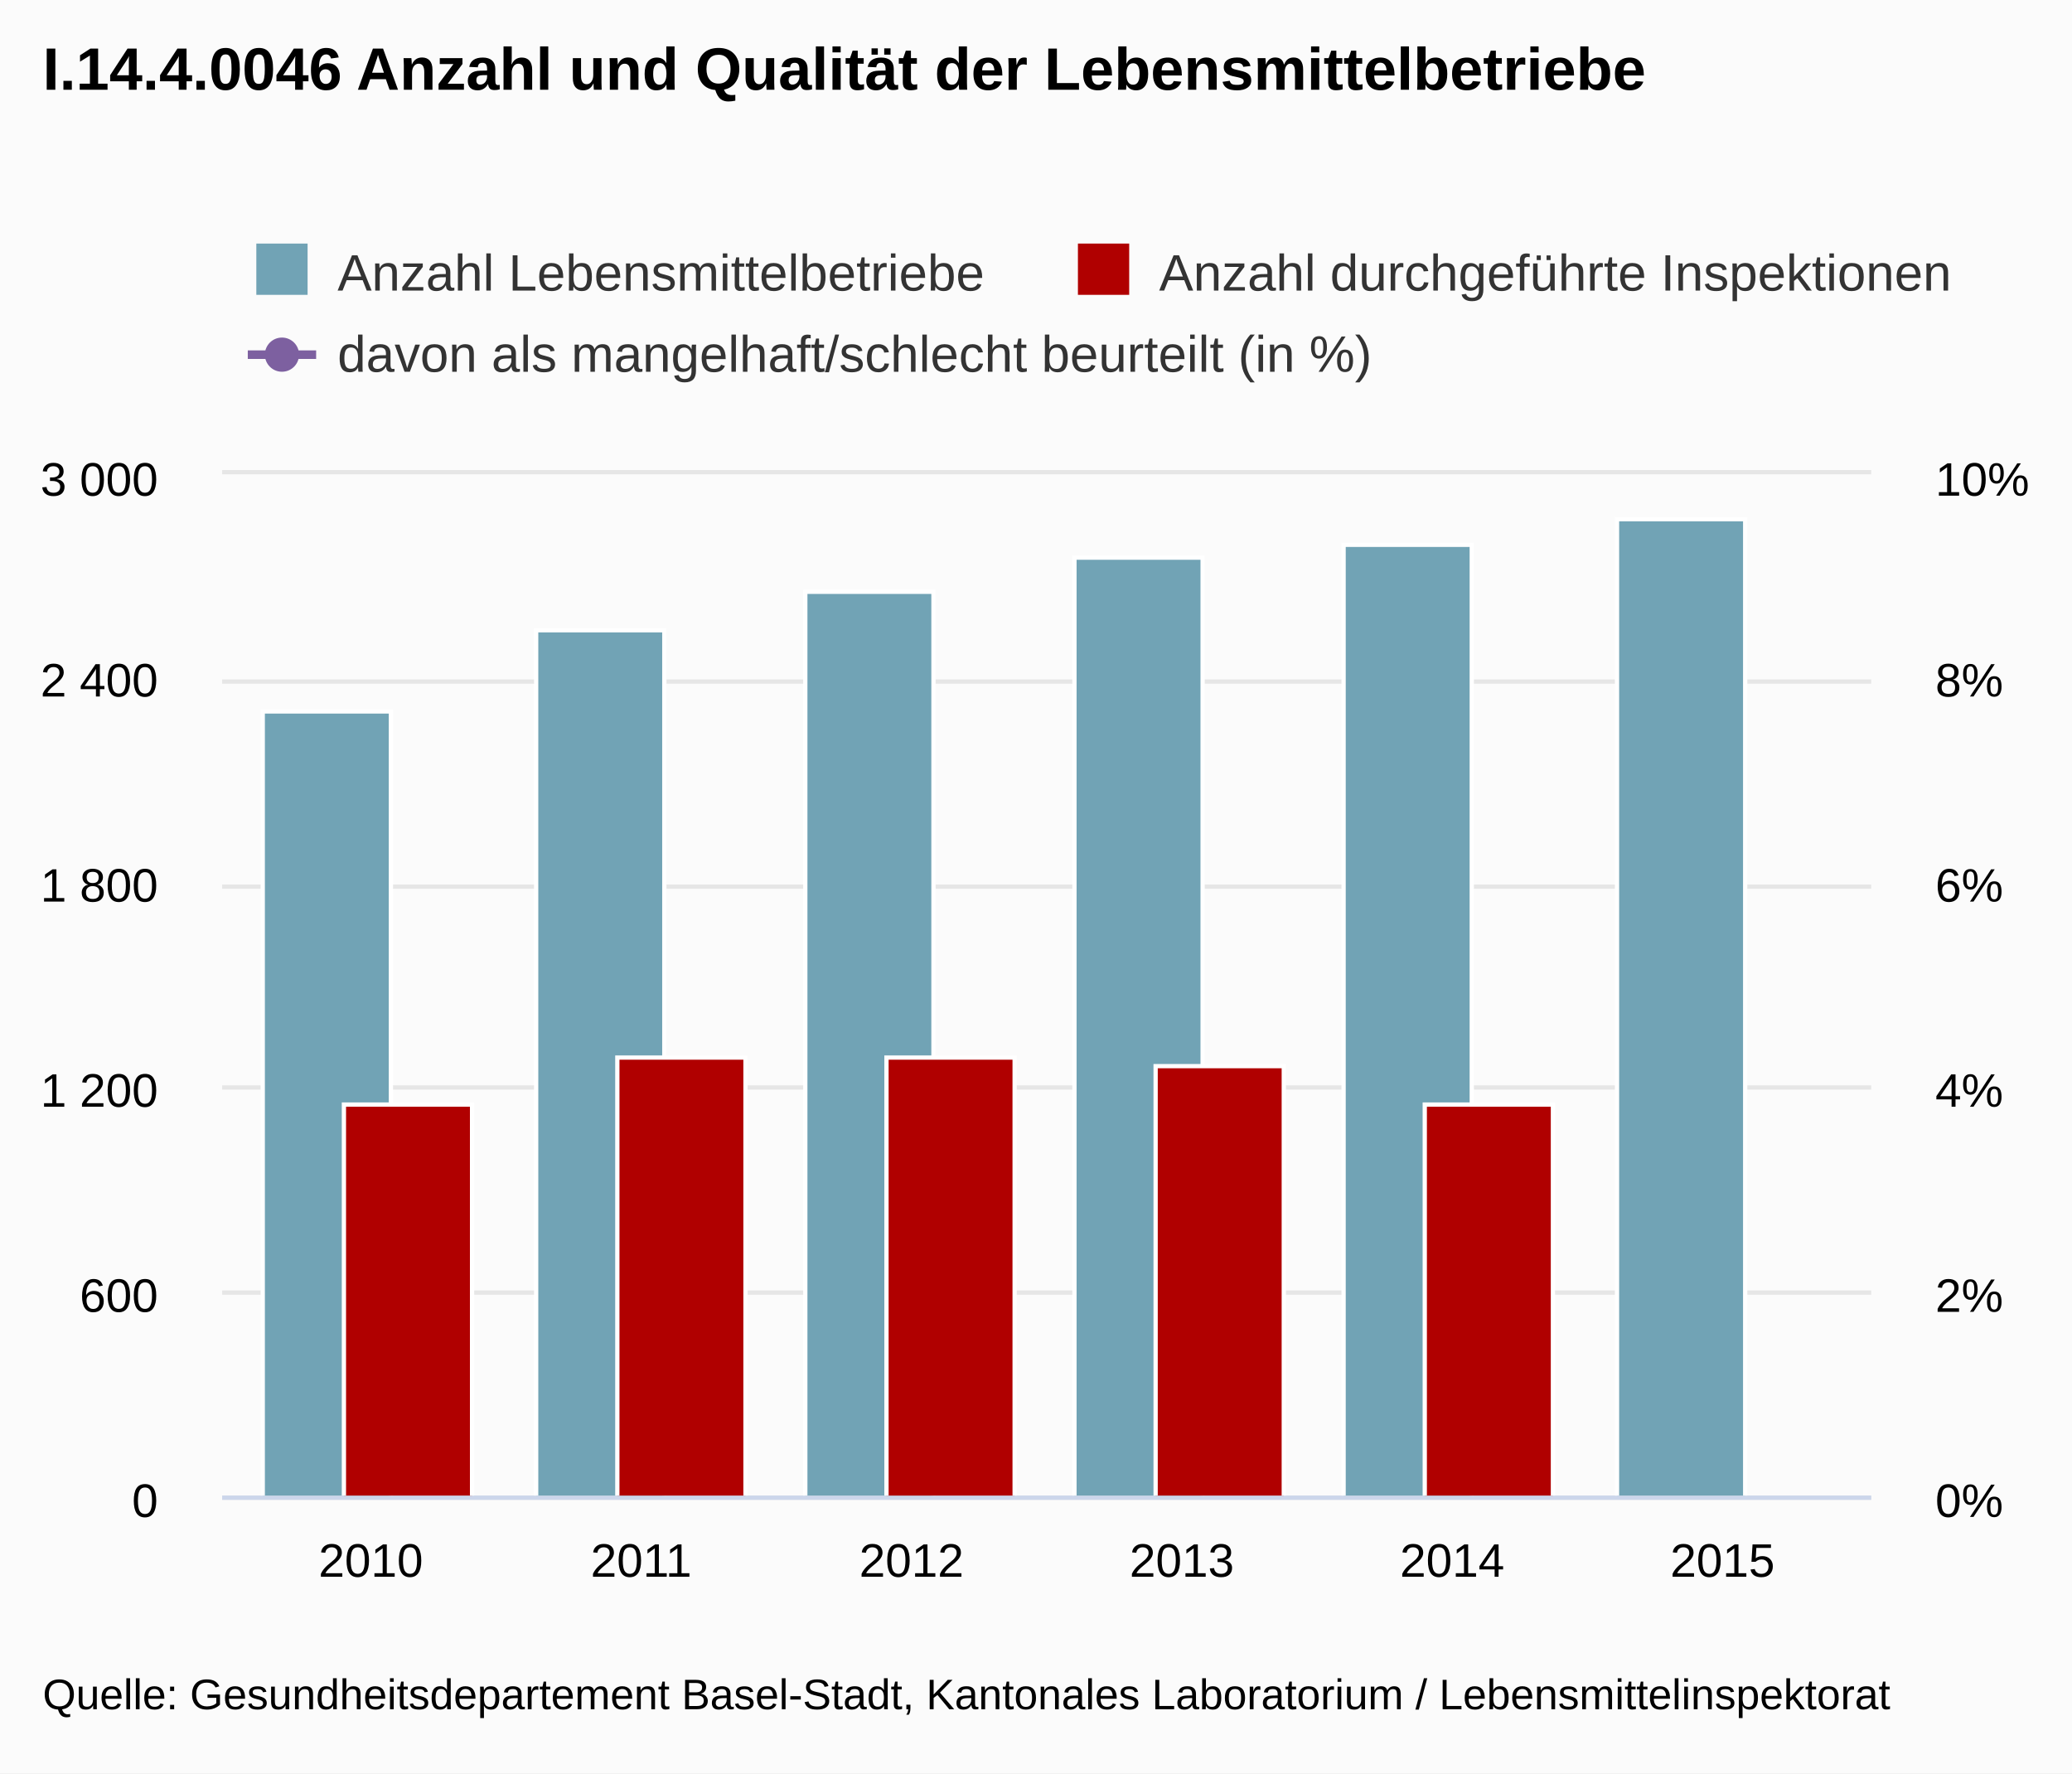
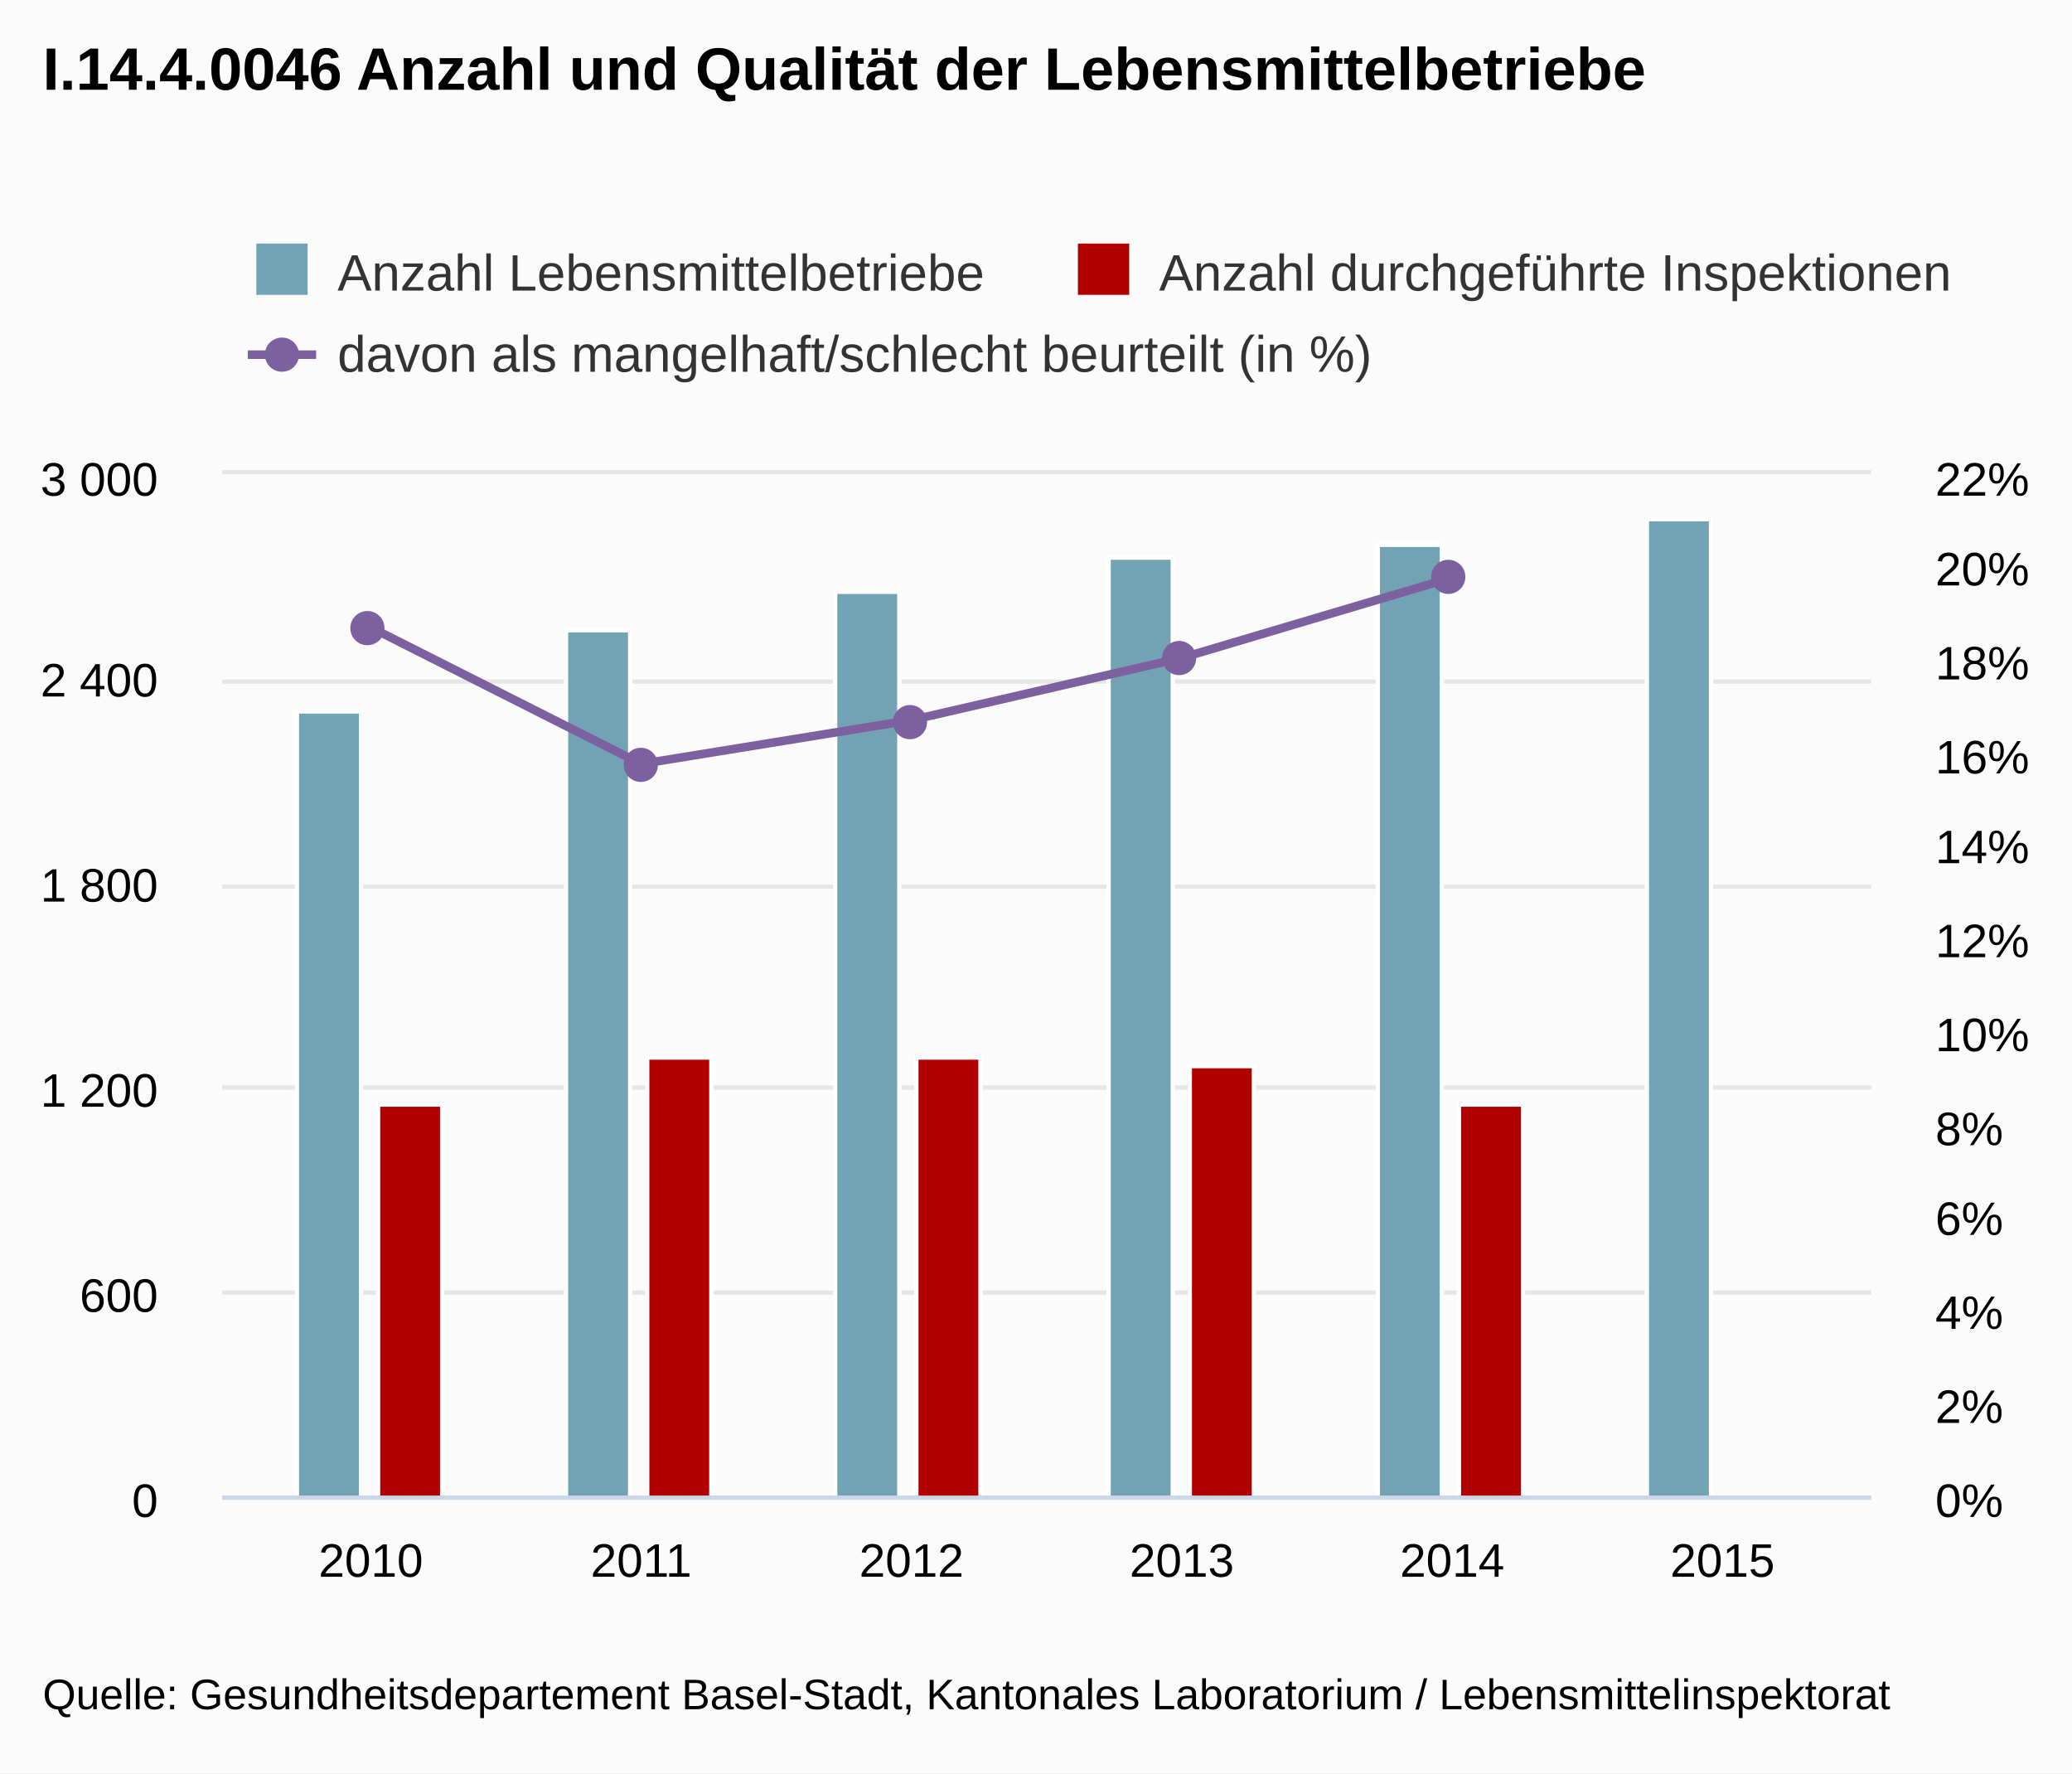
<svg xmlns="http://www.w3.org/2000/svg" class="highcharts-root" viewBox="0 0 485 415" font-family="Arial" font-size="12">
  <defs>
    <clipPath id="a">
      <path fill="none" d="M0 0h386v239H0z" />
    </clipPath>
  </defs>
  <rect fill="#fbfbfb" class="highcharts-background" width="485" height="415" rx="0" ry="0" />
  <path fill="none" class="highcharts-plot-background" d="M52 111h386v239H52z" />
  <g class="highcharts-grid highcharts-xaxis-grid">
    <path fill="none" class="highcharts-grid-line" d="M86.5 111v239m63-239v239m63-239v239m64-239v239m63-239v239m63-239v239" />
  </g>
  <g class="highcharts-grid highcharts-yaxis-grid">
    <path fill="none" stroke="#e6e6e6" class="highcharts-grid-line" d="M52 350.5h386m-386-48h386m-386-48h386m-386-47h386m-386-48h386m-386-49h386" />
  </g>
  <g class="highcharts-grid highcharts-yaxis-grid">
-     <path fill="none" class="highcharts-grid-line" d="M52 350.5h386m-386-48h386m-386-48h386m-386-47h386m-386-48h386m-386-48h386" />
+     <path fill="none" class="highcharts-grid-line" d="M52 350.5h386m-386-22h386m-386-21h386m-386-22h386m-386-22h386m-386-22h386m-386-21h386m-386-22h386m-386-22h386m-386-22h386m-386-21h386m-386-22h386" />
  </g>
  <path fill="none" class="highcharts-plot-border" d="M52 111h386v239H52z" />
  <g class="highcharts-axis highcharts-xaxis">
    <path fill="none" class="highcharts-axis-line" stroke="#ccd6eb" d="M52 350.5h386" />
  </g>
  <g class="highcharts-axis highcharts-yaxis">
    <path fill="none" class="highcharts-axis-line" d="M52 111v239" />
  </g>
  <g class="highcharts-axis highcharts-yaxis">
    <path fill="none" class="highcharts-axis-line" d="M438 111v239" />
  </g>
  <g class="highcharts-series-group">
    <g class="highcharts-series highcharts-series-0 highcharts-column-series highcharts-color-undefined highcharts-tracker" transform="translate(52 111)" clip-path="url(#a)">
-       <path fill="#71a3b5" class="highcharts-point" stroke="#fff" d="M9.5 55.5h30v184h-30zm64-19h30v203h-30zm63-9h30v212h-30zm63-8h30v220h-30zm63-3h30v223h-30zm64-6h30v229h-30z" />
+       <path fill="#71a3b5" class="highcharts-point" stroke="#fff" d="M17.5 55.5h15v184h-15zm63-19h15v203h-15zm63-9h15v212h-15zm64-8h15v220h-15zm63-3h15v223h-15zm63-6h15v229h-15z" />
    </g>
    <g class="highcharts-series highcharts-series-1 highcharts-column-series highcharts-color-undefined highcharts-tracker" transform="translate(52 111)" clip-path="url(#a)">
-       <path fill="#b00000" class="highcharts-point" stroke="#fff" d="M28.5 147.5h30v92h-30zm64-11h30v103h-30zm63 0h30v103h-30zm63 2h30v101h-30zm63 9h30v92h-30z" />
+       <path fill="#b00000" class="highcharts-point" stroke="#fff" d="M36.5 147.5h15v92h-15zm63-11h15v103h-15zm63 0h15v103h-15zm64 2h15v101h-15zm63 9h15v92h-15z" />
    </g>
    <g class="highcharts-series highcharts-series-2 highcharts-line-series highcharts-color-undefined" transform="translate(52 111)" clip-path="url(#a)">
-       <path fill="none" d="M34.803-207.961l63.279 70.276 63.279-22.577 63.278-32.03 63.279-41.342" class="highcharts-graph" stroke="#7d60a0" stroke-width="2" stroke-linejoin="round" stroke-linecap="round" />
-       <path fill="none" d="M24.803-207.961h10l63.279 70.276 63.279-22.577 63.278-32.03 63.279-41.342h10" stroke-linejoin="round" stroke="rgba(192,192,192,0)" stroke-width="22" class="highcharts-tracker" />
+       <path fill="none" d="M34.803 35.836L98.082 67.78l63.279-10.263 63.278-14.559 63.279-18.792" class="highcharts-graph" stroke="#7d60a0" stroke-width="2" stroke-linejoin="round" stroke-linecap="round" />
+       <path fill="none" d="M24.803 35.836h10L98.082 67.78l63.279-10.263 63.278-14.559 63.279-18.792h10" stroke-linejoin="round" stroke="rgba(192,192,192,0)" stroke-width="22" class="highcharts-tracker" />
+     </g>
+     <g class="highcharts-markers highcharts-series-2 highcharts-line-series highcharts-color-undefined highcharts-tracker">
+       <path fill="#7d60a0" d="M90 147a4 4 0 1 1 0-.004zm64 32a4 4 0 1 1 0-.004zm63-10a4 4 0 1 1 0-.004zm63-15a4 4 0 1 1 0-.004zm63-19a4 4 0 1 1 0-.004z" class="highcharts-point" />
    </g>
  </g>
  <text x="10" class="highcharts-title" y="21" color="#000" font-size="14" font-weight="700">
    <tspan>I.14.4.0046 Anzahl und Qualität der Lebensmittelbetriebe</tspan>
  </text>
  <g class="highcharts-legend" transform="translate(50 50)">
    <rect fill="none" class="highcharts-legend-box" rx="0" ry="0" width="414" height="49" />
    <g class="highcharts-legend-item highcharts-column-series highcharts-color-undefined highcharts-series-0">
      <text x="21" y="15" color="#333" font-weight="400" cursor="pointer" fill="#333" transform="translate(8 3)">
        <tspan>Anzahl Lebensmittelbetriebe</tspan>
      </text>
      <path fill="#71a3b5" class="highcharts-point" d="M10 7h12v12H10z" />
    </g>
    <g class="highcharts-legend-item highcharts-column-series highcharts-color-undefined highcharts-series-1">
      <text x="21" y="15" color="#333" font-weight="400" cursor="pointer" fill="#333" transform="translate(200.313 3)">
        <tspan>Anzahl durchgeführte Inspektionen</tspan>
      </text>
      <path fill="#b00000" class="highcharts-point" d="M202.313 7h12v12h-12z" />
    </g>
    <g class="highcharts-legend-item highcharts-line-series highcharts-color-undefined highcharts-series-2">
      <path fill="none" d="M8 33h16" class="highcharts-graph" stroke="#7d60a0" stroke-width="2" />
      <path fill="#7d60a0" d="M20 33a4 4 0 1 1 0-.004z" class="highcharts-point" />
      <text x="21" y="15" color="#333" font-weight="400" cursor="pointer" fill="#333" transform="translate(8 22)">
        <tspan>davon als mangelhaft/schlecht beurteilt (in %)</tspan>
      </text>
    </g>
  </g>
  <g class="highcharts-axis-labels highcharts-xaxis-labels" text-anchor="middle" color="#000" cursor="default" font-size="11">
    <text x="86.803" y="369">
      <tspan>2010</tspan>
    </text>
    <text x="150.082" y="369">
      <tspan>2011</tspan>
    </text>
    <text x="213.361" y="369">
      <tspan>2012</tspan>
    </text>
    <text x="276.639" y="369">
      <tspan>2013</tspan>
    </text>
    <text x="339.918" y="369">
      <tspan>2014</tspan>
    </text>
    <text x="403.197" y="369">
      <tspan>2015</tspan>
    </text>
  </g>
  <g class="highcharts-axis-labels highcharts-yaxis-labels" text-anchor="end" color="#000" cursor="default" font-size="11">
    <text x="37" y="355">
      <tspan>0</tspan>
    </text>
    <text x="37" y="307">
      <tspan>600</tspan>
    </text>
    <text x="37" y="259">
      <tspan>1 200</tspan>
    </text>
    <text x="37" y="211">
      <tspan>1 800</tspan>
    </text>
    <text x="37" y="163">
      <tspan>2 400</tspan>
    </text>
    <text x="37" y="116">
      <tspan>3 000</tspan>
    </text>
  </g>
  <g class="highcharts-axis-labels highcharts-yaxis-labels" color="#000" cursor="default" font-size="11">
    <text x="453" y="355">
      <tspan>0%</tspan>
    </text>
-     <text x="453" y="307">
+     <text x="453" y="333">
      <tspan>2%</tspan>
    </text>
-     <text x="453" y="259">
+     <text x="453" y="311">
      <tspan>4%</tspan>
    </text>
-     <text x="453" y="211">
+     <text x="453" y="289">
      <tspan>6%</tspan>
    </text>
-     <text x="453" y="163">
+     <text x="453" y="268">
      <tspan>8%</tspan>
    </text>
+     <text x="453" y="246">
+       <tspan>10%</tspan>
+     </text>
+     <text x="453" y="224">
+       <tspan>12%</tspan>
+     </text>
+     <text x="453" y="202">
+       <tspan>14%</tspan>
+     </text>
+     <text x="453" y="181">
+       <tspan>16%</tspan>
+     </text>
+     <text x="453" y="159">
+       <tspan>18%</tspan>
+     </text>
+     <text x="453" y="137">
+       <tspan>20%</tspan>
+     </text>
    <text x="453" y="116">
-       <tspan>10%</tspan>
+       <tspan>22%</tspan>
    </text>
  </g>
  <text x="10" class="highcharts-credits" y="400" cursor="default" color="#000" font-size="10">
    <tspan>Quelle: Gesundheitsdepartement Basel-Stadt, Kantonales Laboratorium / Lebensmittelinspektorat</tspan>
  </text>
</svg>
